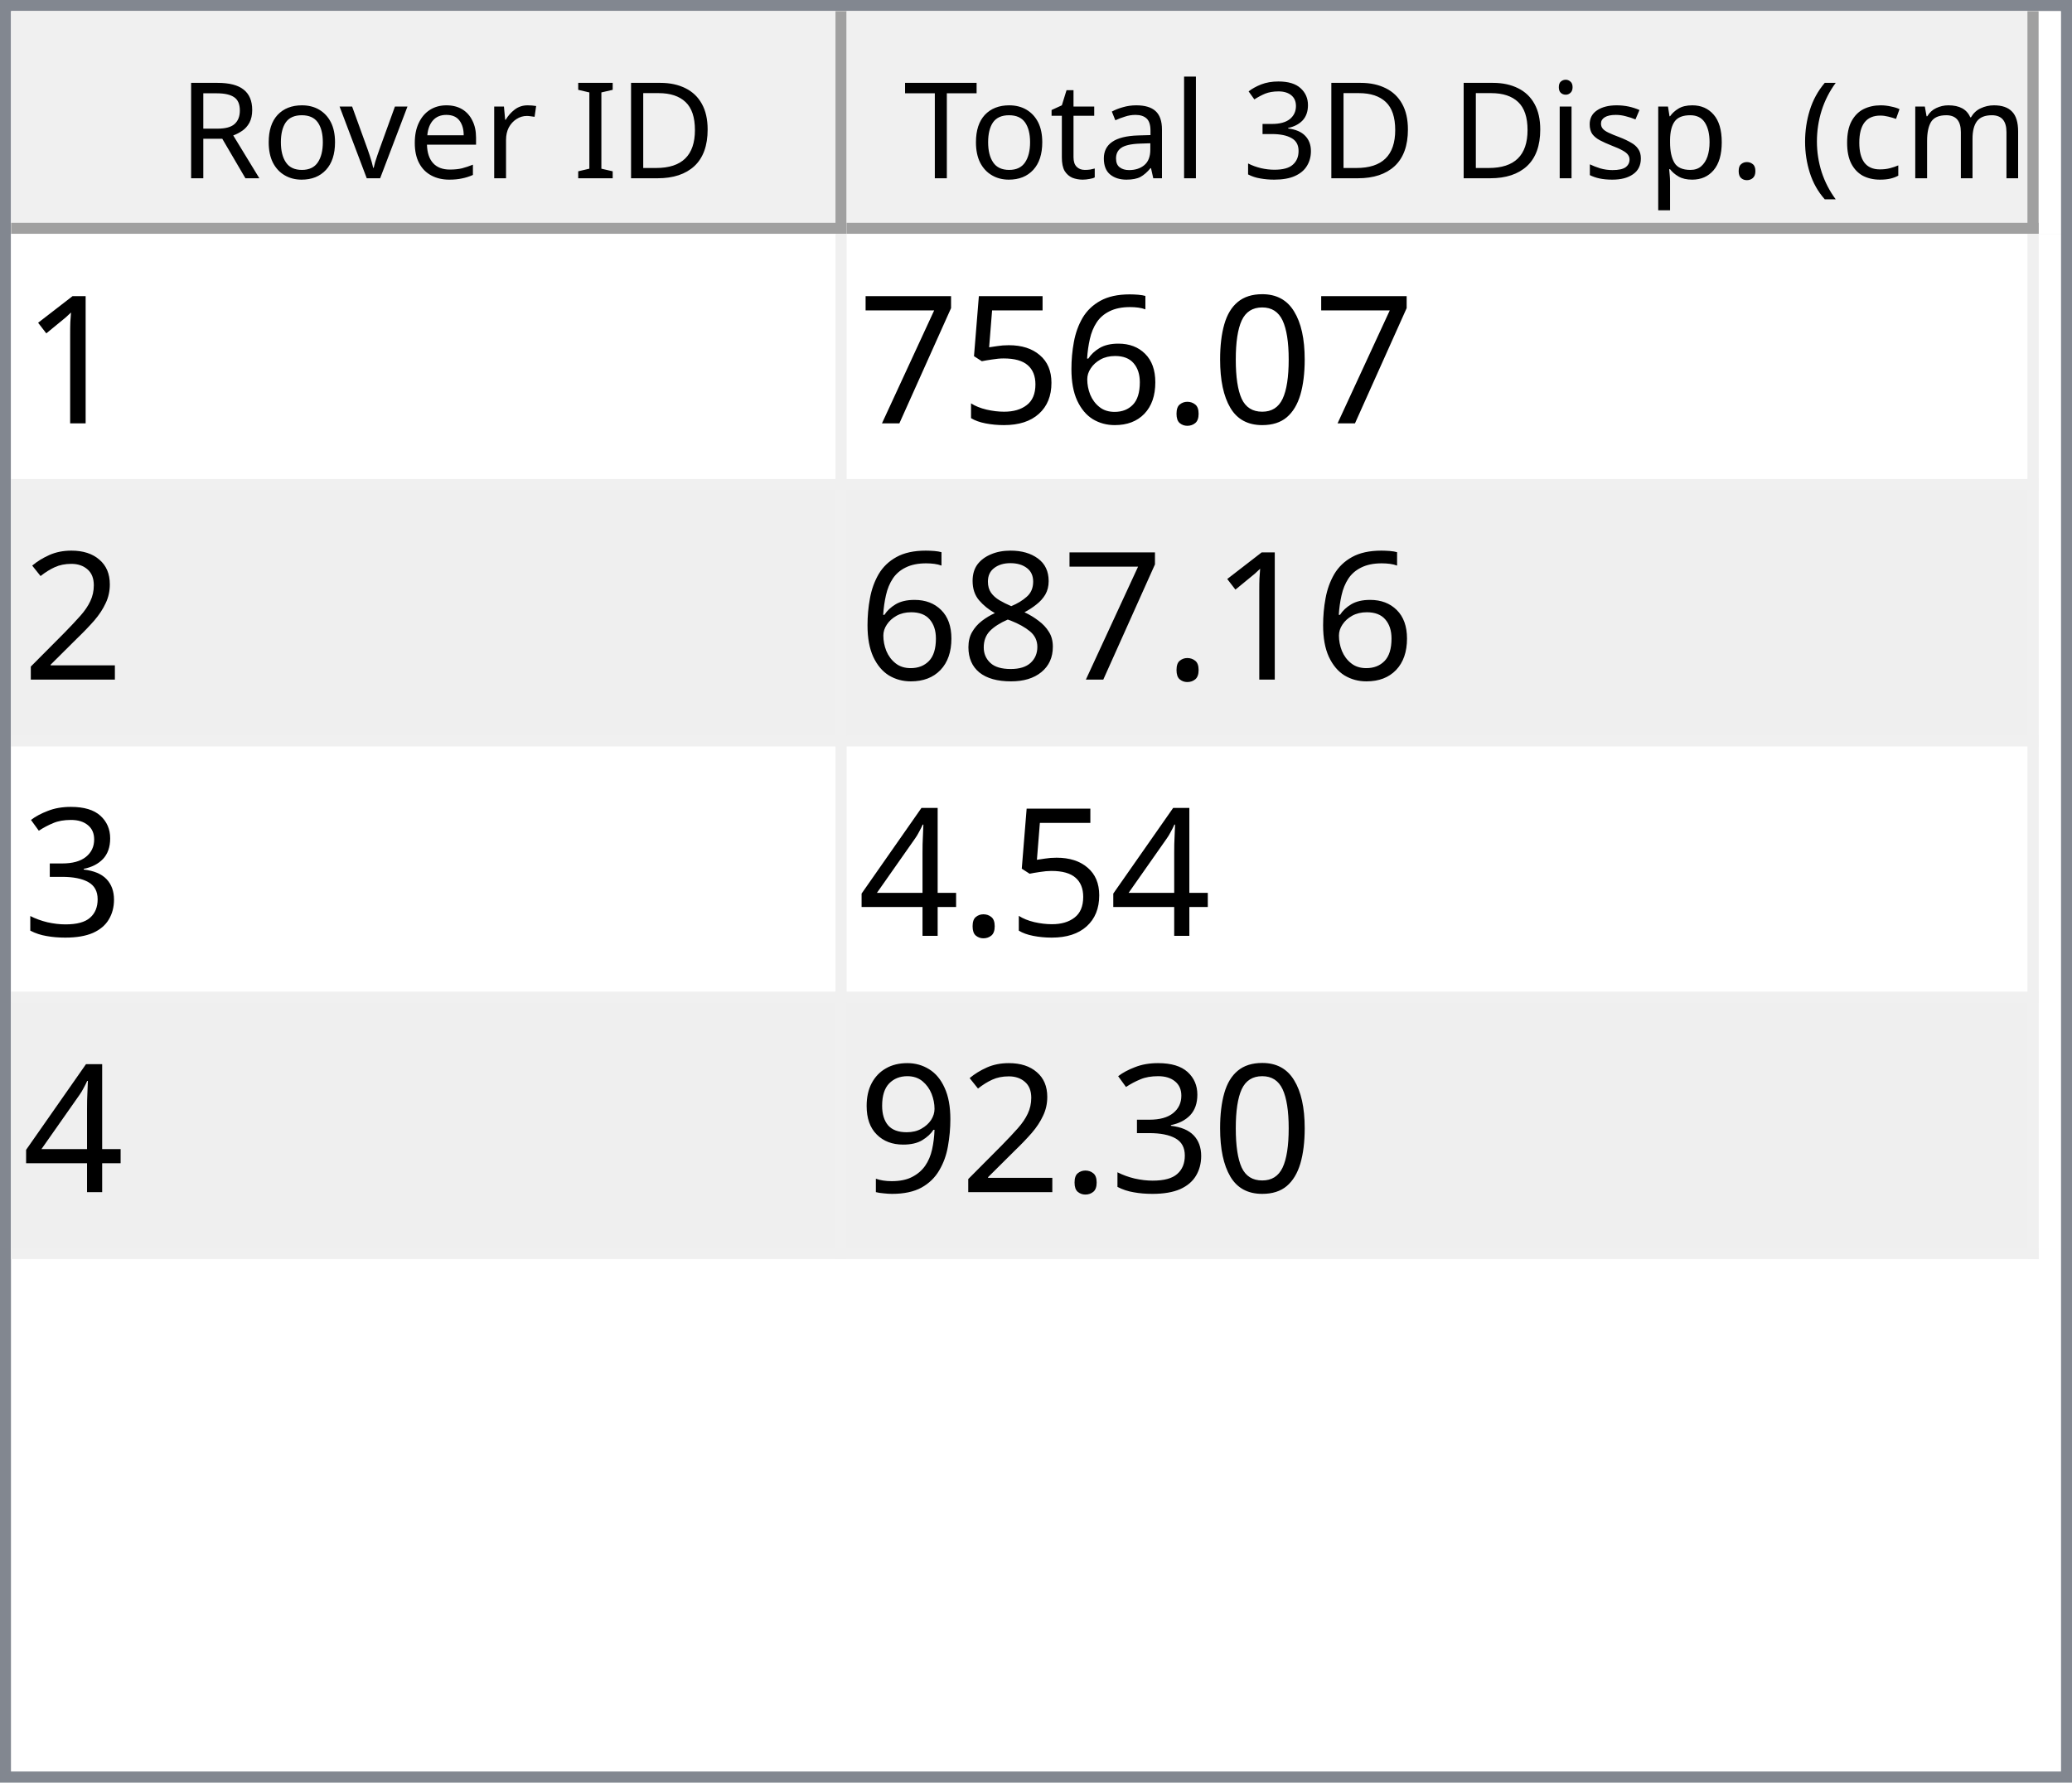
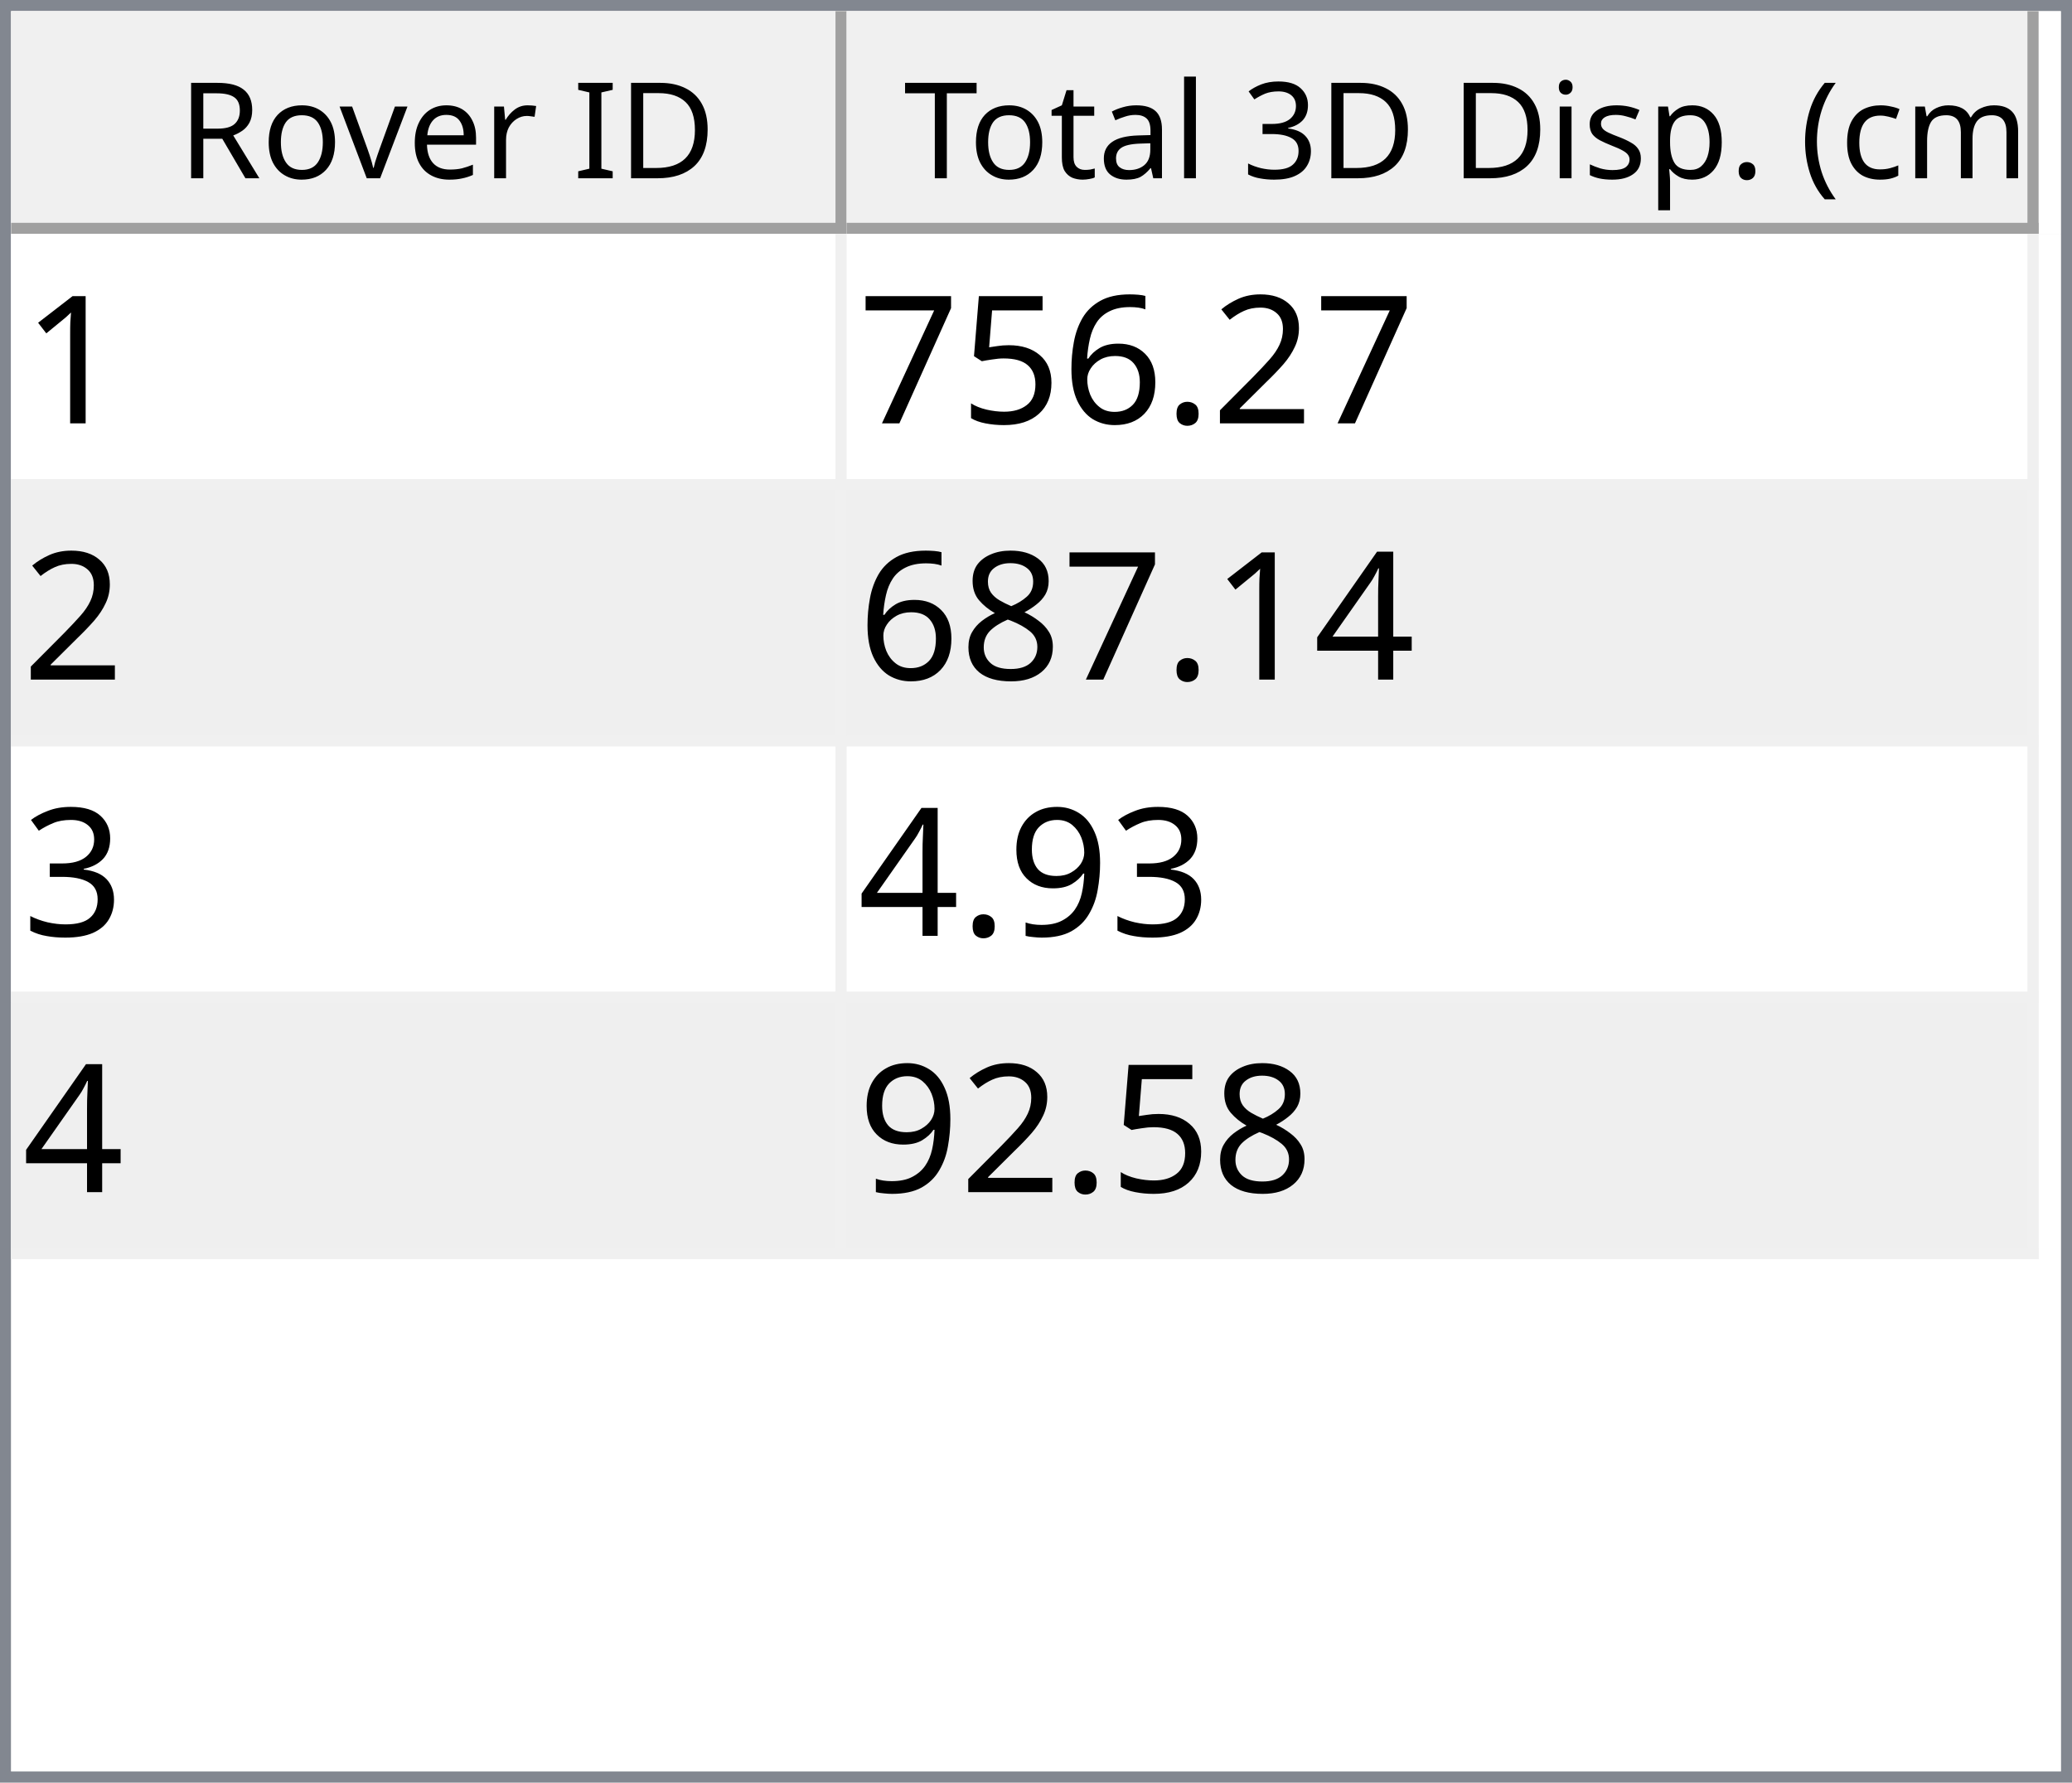
<svg xmlns="http://www.w3.org/2000/svg" style="fill-opacity:1; color-rendering:auto; color-interpolation:auto; text-rendering:auto; stroke:black; stroke-linecap:square; stroke-miterlimit:10; shape-rendering:auto; stroke-opacity:1; fill:black; stroke-dasharray:none; font-weight:normal; stroke-width:1; font-family:'Dialog'; font-style:normal; stroke-linejoin:miter; font-size:12px; stroke-dashoffset:0; image-rendering:auto;" width="186" height="160">
  <defs id="genericDefs" />
  <g>
    <defs id="defs1">
      <clipPath clipPathUnits="userSpaceOnUse" id="clipPath1">
        <path d="M0 0 L186 0 L186 160 L0 160 L0 0 Z" />
      </clipPath>
      <clipPath clipPathUnits="userSpaceOnUse" id="clipPath2">
        <path d="M0 0 L0 160 L186 160 L186 0 Z" />
      </clipPath>
      <clipPath clipPathUnits="userSpaceOnUse" id="clipPath3">
        <path d="M0 0 L0 20 L184 20 L184 0 Z" />
      </clipPath>
      <clipPath clipPathUnits="userSpaceOnUse" id="clipPath4">
        <path d="M0 0 L0 20 L75 20 L75 0 Z" />
      </clipPath>
      <clipPath clipPathUnits="userSpaceOnUse" id="clipPath5">
        <path d="M1 1 L1 19 L74 19 L74 1 Z" />
      </clipPath>
      <clipPath clipPathUnits="userSpaceOnUse" id="clipPath6">
        <path d="M0 0 L0 18 L73 18 L73 0 Z" />
      </clipPath>
      <clipPath clipPathUnits="userSpaceOnUse" id="clipPath7">
        <path d="M-0.5 -0.5 L-0.5 19.5 L74.5 19.5 L74.5 -0.5 Z" />
      </clipPath>
      <clipPath clipPathUnits="userSpaceOnUse" id="clipPath8">
        <path d="M0 0 L0 20 L107 20 L107 0 Z" />
      </clipPath>
      <clipPath clipPathUnits="userSpaceOnUse" id="clipPath9">
        <path d="M1 1 L1 19 L106 19 L106 1 Z" />
      </clipPath>
      <clipPath clipPathUnits="userSpaceOnUse" id="clipPath10">
        <path d="M0 0 L0 18 L105 18 L105 0 Z" />
      </clipPath>
      <clipPath clipPathUnits="userSpaceOnUse" id="clipPath11">
        <path d="M-0.5 -0.5 L-0.5 19.5 L106.5 19.5 L106.5 -0.5 Z" />
      </clipPath>
      <clipPath clipPathUnits="userSpaceOnUse" id="clipPath12">
        <path d="M0 0 L0 138 L184 138 L184 0 Z" />
      </clipPath>
      <clipPath clipPathUnits="userSpaceOnUse" id="clipPath13">
        <path d="M0 0 L0 92 L182 92 L182 0 Z" />
      </clipPath>
      <clipPath clipPathUnits="userSpaceOnUse" id="clipPath14">
        <path d="M-0.5 -0.5 L-0.5 91.5 L181.5 91.5 L181.5 -0.5 Z" />
      </clipPath>
      <clipPath clipPathUnits="userSpaceOnUse" id="clipPath15">
        <path d="M0 0 L0 22 L74 22 L74 0 Z" />
      </clipPath>
      <clipPath clipPathUnits="userSpaceOnUse" id="clipPath16">
        <path d="M0 0 L0 22 L106 22 L106 0 Z" />
      </clipPath>
      <font horiz-adv-x="64.551" id="font1">
        <font-face ascent="107.91" descent="25.098" units-per-em="100" style="font-style:normal; font-family:Segoe UI; font-weight:normal;" />
        <missing-glyph horiz-adv-x="64.551" d="M8.109 0 L8.109 68.266 L56.453 68.266 L56.453 0 L8.109 0 ZM15.328 7.234 L49.219 7.234 L49.219 61.031 L15.328 61.031 L15.328 7.234 Z" />
        <glyph unicode="D" horiz-adv-x="70.117" d="M9.188 0 L9.188 70.016 L28.516 70.016 Q65.531 70.016 65.531 35.891 Q65.531 19.672 55.25 9.836 Q44.969 0 27.734 0 L9.188 0 ZM17.391 62.594 L17.391 7.422 L27.828 7.422 Q41.609 7.422 49.273 14.797 Q56.938 22.172 56.938 35.688 Q56.938 62.594 28.328 62.594 L17.391 62.594 Z" />
        <glyph unicode="I" horiz-adv-x="26.611" d="M17.391 0 L9.188 0 L9.188 70.016 L17.391 70.016 L17.391 0 Z" />
        <glyph unicode=" " horiz-adv-x="27.393" d="" />
        <glyph unicode="r" horiz-adv-x="34.766" d="M34.188 41.891 Q32.078 43.5 28.125 43.5 Q23 43.5 19.555 38.672 Q16.109 33.844 16.109 25.484 L16.109 0 L8.109 0 L8.109 50 L16.109 50 L16.109 39.703 L16.312 39.703 Q18.016 44.969 21.531 47.922 Q25.047 50.875 29.391 50.875 Q32.516 50.875 34.188 50.203 L34.188 41.891 Z" />
        <glyph unicode="e" horiz-adv-x="52.295" d="M48.297 23 L12.984 23 Q13.188 14.656 17.484 10.109 Q21.781 5.562 29.297 5.562 Q37.75 5.562 44.828 11.141 L44.828 3.609 Q38.234 -1.172 27.391 -1.172 Q16.797 -1.172 10.742 5.641 Q4.688 12.453 4.688 24.812 Q4.688 36.469 11.305 43.82 Q17.922 51.172 27.734 51.172 Q37.547 51.172 42.922 44.828 Q48.297 38.484 48.297 27.203 L48.297 23 ZM40.094 29.781 Q40.047 36.719 36.75 40.578 Q33.453 44.438 27.594 44.438 Q21.922 44.438 17.969 40.383 Q14.016 36.328 13.094 29.781 L40.094 29.781 Z" />
        <glyph unicode="v" horiz-adv-x="47.9" d="M47.406 50 L27.484 0 L19.625 0 L0.688 50 L9.469 50 L22.172 13.672 Q23.578 9.672 23.922 6.688 L24.125 6.688 Q24.609 10.453 25.688 13.484 L38.969 50 L47.406 50 Z" />
        <glyph unicode="o" horiz-adv-x="58.594" d="M29 -1.172 Q17.922 -1.172 11.305 5.836 Q4.688 12.844 4.688 24.422 Q4.688 37.016 11.57 44.094 Q18.453 51.172 30.172 51.172 Q41.359 51.172 47.633 44.289 Q53.906 37.406 53.906 25.203 Q53.906 13.234 47.141 6.031 Q40.375 -1.172 29 -1.172 ZM29.594 44.438 Q21.875 44.438 17.383 39.188 Q12.891 33.938 12.891 24.703 Q12.891 15.828 17.43 10.695 Q21.969 5.562 29.594 5.562 Q37.359 5.562 41.531 10.594 Q45.703 15.625 45.703 24.906 Q45.703 34.281 41.531 39.359 Q37.359 44.438 29.594 44.438 Z" />
        <glyph unicode="R" horiz-adv-x="59.814" d="M59.375 0 L49.609 0 L37.891 19.625 Q36.281 22.359 34.766 24.289 Q33.25 26.219 31.664 27.438 Q30.078 28.656 28.25 29.219 Q26.422 29.781 24.125 29.781 L17.391 29.781 L17.391 0 L9.188 0 L9.188 70.016 L30.078 70.016 Q34.672 70.016 38.555 68.867 Q42.438 67.719 45.289 65.375 Q48.141 63.031 49.758 59.547 Q51.375 56.062 51.375 51.375 Q51.375 47.703 50.273 44.656 Q49.172 41.609 47.148 39.211 Q45.125 36.812 42.266 35.133 Q39.406 33.453 35.844 32.516 L35.844 32.328 Q37.594 31.547 38.891 30.547 Q40.188 29.547 41.359 28.18 Q42.531 26.812 43.68 25.078 Q44.828 23.344 46.234 21.047 L59.375 0 ZM17.391 62.594 L17.391 37.203 L28.516 37.203 Q31.594 37.203 34.203 38.133 Q36.812 39.062 38.719 40.797 Q40.625 42.531 41.703 45.047 Q42.781 47.562 42.781 50.688 Q42.781 56.297 39.141 59.445 Q35.5 62.594 28.609 62.594 L17.391 62.594 Z" />
        <glyph unicode=")" horiz-adv-x="30.176" d="M8.297 -15.922 L1.172 -15.922 Q16.406 2.344 16.406 26.812 Q16.406 51.469 1.078 70.016 L8.297 70.016 Q23.531 52.156 23.531 26.703 Q23.531 1.375 8.297 -15.922 Z" />
        <glyph unicode="m" horiz-adv-x="86.133" d="M79.109 0 L71.094 0 L71.094 28.719 Q71.094 37.016 68.531 40.727 Q65.969 44.438 59.906 44.438 Q54.781 44.438 51.195 39.75 Q47.609 35.062 47.609 28.516 L47.609 0 L39.594 0 L39.594 29.688 Q39.594 44.438 28.219 44.438 Q22.953 44.438 19.531 40.016 Q16.109 35.594 16.109 28.516 L16.109 0 L8.109 0 L8.109 50 L16.109 50 L16.109 42.094 L16.312 42.094 Q21.625 51.172 31.844 51.172 Q36.969 51.172 40.773 48.312 Q44.578 45.453 46 40.828 Q51.562 51.172 62.594 51.172 Q79.109 51.172 79.109 30.812 L79.109 0 Z" />
        <glyph unicode="c" horiz-adv-x="46.191" d="M42.188 2.297 Q36.422 -1.172 28.516 -1.172 Q17.828 -1.172 11.258 5.789 Q4.688 12.75 4.688 23.828 Q4.688 36.188 11.766 43.68 Q18.844 51.172 30.672 51.172 Q37.25 51.172 42.281 48.734 L42.281 40.531 Q36.719 44.438 30.375 44.438 Q22.703 44.438 17.797 38.945 Q12.891 33.453 12.891 24.516 Q12.891 15.719 17.508 10.641 Q22.125 5.562 29.891 5.562 Q36.422 5.562 42.188 9.906 L42.188 2.297 Z" />
        <glyph unicode="(" horiz-adv-x="30.176" d="M29.109 -15.922 L21.969 -15.922 Q6.844 1.375 6.844 26.703 Q6.844 52.156 21.969 70.016 L29.203 70.016 Q13.875 51.469 13.875 26.812 Q13.875 2.344 29.109 -15.922 Z" />
        <glyph unicode="." horiz-adv-x="21.68" d="M10.891 -1.078 Q8.641 -1.078 7.055 0.539 Q5.469 2.156 5.469 4.391 Q5.469 6.641 7.055 8.273 Q8.641 9.906 10.891 9.906 Q13.188 9.906 14.797 8.273 Q16.406 6.641 16.406 4.391 Q16.406 2.156 14.797 0.539 Q13.188 -1.078 10.891 -1.078 Z" />
        <glyph unicode="p" horiz-adv-x="58.789" d="M16.312 7.234 L16.109 7.234 L16.109 -23 L8.109 -23 L8.109 50 L16.109 50 L16.109 41.219 L16.312 41.219 Q22.219 51.172 33.594 51.172 Q43.266 51.172 48.688 44.461 Q54.109 37.75 54.109 26.469 Q54.109 13.922 48 6.375 Q41.891 -1.172 31.297 -1.172 Q21.578 -1.172 16.312 7.234 ZM16.109 27.391 L16.109 20.406 Q16.109 14.203 20.141 9.883 Q24.172 5.562 30.375 5.562 Q37.641 5.562 41.773 11.133 Q45.906 16.703 45.906 26.609 Q45.906 34.969 42.047 39.703 Q38.188 44.438 31.594 44.438 Q24.609 44.438 20.359 39.578 Q16.109 34.719 16.109 27.391 Z" />
        <glyph unicode="s" horiz-adv-x="42.432" d="M5.078 1.812 L5.078 10.406 Q11.625 5.562 19.484 5.562 Q30.031 5.562 30.031 12.594 Q30.031 14.594 29.125 15.992 Q28.219 17.391 26.68 18.461 Q25.141 19.531 23.07 20.383 Q21 21.234 18.609 22.172 Q15.281 23.484 12.766 24.828 Q10.25 26.172 8.57 27.859 Q6.891 29.547 6.031 31.695 Q5.172 33.844 5.172 36.719 Q5.172 40.234 6.789 42.945 Q8.406 45.656 11.086 47.484 Q13.766 49.312 17.211 50.242 Q20.656 51.172 24.312 51.172 Q30.812 51.172 35.938 48.922 L35.938 40.828 Q30.422 44.438 23.25 44.438 Q21 44.438 19.195 43.922 Q17.391 43.406 16.094 42.477 Q14.797 41.547 14.086 40.258 Q13.375 38.969 13.375 37.406 Q13.375 35.453 14.086 34.133 Q14.797 32.812 16.164 31.789 Q17.531 30.766 19.484 29.938 Q21.438 29.109 23.922 28.125 Q27.25 26.859 29.883 25.516 Q32.516 24.172 34.375 22.484 Q36.234 20.797 37.234 18.602 Q38.234 16.406 38.234 13.375 Q38.234 9.672 36.602 6.938 Q34.969 4.203 32.234 2.398 Q29.5 0.594 25.93 -0.289 Q22.359 -1.172 18.453 -1.172 Q10.75 -1.172 5.078 1.812 Z" />
        <glyph unicode="i" horiz-adv-x="24.219" d="M12.203 62.703 Q10.062 62.703 8.547 64.164 Q7.031 65.625 7.031 67.875 Q7.031 70.125 8.547 71.609 Q10.062 73.094 12.203 73.094 Q14.406 73.094 15.945 71.609 Q17.484 70.125 17.484 67.875 Q17.484 65.719 15.945 64.211 Q14.406 62.703 12.203 62.703 ZM16.109 0 L8.109 0 L8.109 50 L16.109 50 L16.109 0 Z" />
        <glyph unicode="3" horiz-adv-x="53.906" d="M46.531 19.828 Q46.531 15.094 44.75 11.211 Q42.969 7.328 39.719 4.57 Q36.469 1.812 31.93 0.297 Q27.391 -1.219 21.922 -1.219 Q11.922 -1.219 6 2.594 L6 11.188 Q13.094 5.609 22.219 5.609 Q25.875 5.609 28.828 6.539 Q31.781 7.469 33.906 9.227 Q36.031 10.984 37.18 13.477 Q38.328 15.969 38.328 19.094 Q38.328 32.812 18.797 32.812 L12.984 32.812 L12.984 39.594 L18.5 39.594 Q35.797 39.594 35.797 52.484 Q35.797 64.406 22.609 64.406 Q15.188 64.406 8.688 59.422 L8.688 67.188 Q15.375 71.188 24.609 71.188 Q29 71.188 32.57 69.969 Q36.141 68.75 38.68 66.555 Q41.219 64.359 42.609 61.281 Q44 58.203 44 54.5 Q44 40.672 30.031 36.719 L30.031 36.531 Q33.594 36.141 36.625 34.797 Q39.656 33.453 41.852 31.305 Q44.047 29.156 45.289 26.25 Q46.531 23.344 46.531 19.828 Z" />
        <glyph unicode="l" horiz-adv-x="24.219" d="M16.109 0 L8.109 0 L8.109 74.031 L16.109 74.031 L16.109 0 Z" />
        <glyph unicode="a" horiz-adv-x="50.879" d="M43.891 0 L35.891 0 L35.891 7.812 L35.688 7.812 Q30.469 -1.172 20.312 -1.172 Q12.844 -1.172 8.617 2.781 Q4.391 6.734 4.391 13.281 Q4.391 27.297 20.906 29.594 L35.891 31.688 Q35.891 44.438 25.594 44.438 Q16.547 44.438 9.281 38.281 L9.281 46.484 Q16.656 51.172 26.266 51.172 Q43.891 51.172 43.891 32.516 L43.891 0 ZM35.891 25.297 L23.828 23.641 Q18.266 22.859 15.43 20.875 Q12.594 18.891 12.594 13.875 Q12.594 10.203 15.211 7.883 Q17.828 5.562 22.172 5.562 Q28.125 5.562 32.008 9.742 Q35.891 13.922 35.891 20.312 L35.891 25.297 Z" />
        <glyph unicode="t" horiz-adv-x="33.887" d="M31.297 0.484 Q28.469 -1.078 23.828 -1.078 Q10.688 -1.078 10.688 13.578 L10.688 43.172 L2.094 43.172 L2.094 50 L10.688 50 L10.688 62.203 L18.703 64.797 L18.703 50 L31.297 50 L31.297 43.172 L18.703 43.172 L18.703 14.984 Q18.703 9.969 20.414 7.82 Q22.125 5.672 26.078 5.672 Q29.109 5.672 31.297 7.328 L31.297 0.484 Z" />
        <glyph unicode="T" horiz-adv-x="52.393" d="M50.594 62.594 L30.375 62.594 L30.375 0 L22.172 0 L22.172 62.594 L2 62.594 L2 70.016 L50.594 70.016 L50.594 62.594 Z" />
      </font>
      <font horiz-adv-x="75.0" id="font2">
        <font-face ascent="100.537" descent="21.973" units-per-em="100" style="font-style:normal; font-family:sans-serif; font-weight:normal;" />
        <missing-glyph horiz-adv-x="75.0" d="M12.5 0 L12.5 62.5 L62.5 62.5 L62.5 0 L12.5 0 ZM14.062 1.562 L60.938 1.562 L60.938 60.938 L14.062 60.938 L14.062 1.562 Z" />
        <glyph unicode="1" horiz-adv-x="55.615" d="M37.25 0 L28.469 0 L28.469 56 Q25.297 52.984 20.141 49.953 Q14.984 46.922 10.891 45.406 L10.891 53.906 Q18.266 57.375 23.781 62.305 Q29.297 67.234 31.594 71.875 L37.25 71.875 L37.25 0 Z" />
-         <glyph unicode="0" horiz-adv-x="55.615" d="M4.156 35.297 Q4.156 48 6.766 55.742 Q9.375 63.484 14.523 67.68 Q19.672 71.875 27.484 71.875 Q33.25 71.875 37.594 69.555 Q41.938 67.234 44.773 62.867 Q47.609 58.5 49.219 52.227 Q50.828 45.953 50.828 35.297 Q50.828 22.703 48.242 14.969 Q45.656 7.234 40.508 3.008 Q35.359 -1.219 27.484 -1.219 Q17.141 -1.219 11.234 6.203 Q4.156 15.141 4.156 35.297 ZM13.188 35.297 Q13.188 17.672 17.312 11.836 Q21.438 6 27.484 6 Q33.547 6 37.672 11.859 Q41.797 17.719 41.797 35.297 Q41.797 52.984 37.672 58.789 Q33.547 64.594 27.391 64.594 Q21.344 64.594 17.719 59.469 Q13.188 52.938 13.188 35.297 Z" />
+         <glyph unicode="2" horiz-adv-x="55.615" d="M50.344 8.453 L50.344 0 L3.031 0 Q2.938 3.172 4.047 6.109 Q5.859 10.938 9.836 15.625 Q13.812 20.312 21.344 26.469 Q33.016 36.031 37.117 41.625 Q41.219 47.219 41.219 52.203 Q41.219 57.422 37.477 61.008 Q33.734 64.594 27.734 64.594 Q21.391 64.594 17.578 60.789 Q13.766 56.984 13.719 50.25 L4.688 51.172 Q5.609 61.281 11.664 66.578 Q17.719 71.875 27.938 71.875 Q38.234 71.875 44.242 66.164 Q50.25 60.453 50.25 52 Q50.25 47.703 48.492 43.555 Q46.734 39.406 42.656 34.812 Q38.578 30.219 29.109 22.219 Q21.188 15.578 18.945 13.211 Q16.703 10.844 15.234 8.453 L50.344 8.453 Z" />
        <glyph unicode="." horiz-adv-x="27.783" d="M9.078 0 L9.078 10.016 L19.094 10.016 L19.094 0 L9.078 0 Z" />
        <glyph unicode="6" horiz-adv-x="55.615" d="M49.75 54.047 L41.016 53.375 Q39.844 58.547 37.703 60.891 Q34.125 64.656 28.906 64.656 Q24.703 64.656 21.531 62.312 Q17.391 59.281 14.992 53.469 Q12.594 47.656 12.5 36.922 Q15.672 41.75 20.266 44.094 Q24.859 46.438 29.891 46.438 Q38.672 46.438 44.852 39.969 Q51.031 33.5 51.031 23.25 Q51.031 16.5 48.125 10.719 Q45.219 4.938 40.141 1.859 Q35.062 -1.219 28.609 -1.219 Q17.625 -1.219 10.695 6.859 Q3.766 14.938 3.766 33.5 Q3.766 54.25 11.422 63.672 Q18.109 71.875 29.438 71.875 Q37.891 71.875 43.289 67.141 Q48.688 62.406 49.75 54.047 ZM13.875 23.188 Q13.875 18.656 15.797 14.508 Q17.719 10.359 21.188 8.18 Q24.656 6 28.469 6 Q34.031 6 38.039 10.492 Q42.047 14.984 42.047 22.703 Q42.047 30.125 38.086 34.398 Q34.125 38.672 28.125 38.672 Q22.172 38.672 18.023 34.398 Q13.875 30.125 13.875 23.188 Z" />
        <glyph unicode="5" horiz-adv-x="55.615" d="M4.156 18.75 L13.375 19.531 Q14.406 12.797 18.141 9.398 Q21.875 6 27.156 6 Q33.5 6 37.891 10.789 Q42.281 15.578 42.281 23.484 Q42.281 31 38.062 35.352 Q33.844 39.703 27 39.703 Q22.75 39.703 19.336 37.773 Q15.922 35.844 13.969 32.766 L5.719 33.844 L12.641 70.609 L48.25 70.609 L48.25 62.203 L19.672 62.203 L15.828 42.969 Q22.266 47.469 29.344 47.469 Q38.719 47.469 45.164 40.969 Q51.609 34.469 51.609 24.266 Q51.609 14.547 45.953 7.469 Q39.062 -1.219 27.156 -1.219 Q17.391 -1.219 11.211 4.25 Q5.031 9.719 4.156 18.75 Z" />
        <glyph unicode="7" horiz-adv-x="55.615" d="M4.734 62.203 L4.734 70.656 L51.078 70.656 L51.078 63.812 Q44.234 56.547 37.523 44.484 Q30.812 32.422 27.156 19.672 Q24.516 10.688 23.781 0 L14.75 0 Q14.891 8.453 18.062 20.414 Q21.234 32.375 27.172 43.484 Q33.109 54.594 39.797 62.203 L4.734 62.203 Z" />
-         <glyph unicode="2" horiz-adv-x="55.615" d="M50.344 8.453 L50.344 0 L3.031 0 Q2.938 3.172 4.047 6.109 Q5.859 10.938 9.836 15.625 Q13.812 20.312 21.344 26.469 Q33.016 36.031 37.117 41.625 Q41.219 47.219 41.219 52.203 Q41.219 57.422 37.477 61.008 Q33.734 64.594 27.734 64.594 Q21.391 64.594 17.578 60.789 Q13.766 56.984 13.719 50.25 L4.688 51.172 Q5.609 61.281 11.664 66.578 Q17.719 71.875 27.938 71.875 Q38.234 71.875 44.242 66.164 Q50.25 60.453 50.25 52 Q50.25 47.703 48.492 43.555 Q46.734 39.406 42.656 34.812 Q38.578 30.219 29.109 22.219 Q21.188 15.578 18.945 13.211 Q16.703 10.844 15.234 8.453 L50.344 8.453 Z" />
+         <glyph unicode="4" horiz-adv-x="55.615" d="M32.328 0 L32.328 17.141 L1.266 17.141 L1.266 25.203 L33.938 71.578 L41.109 71.578 L41.109 25.203 L50.781 25.203 L50.781 17.141 L41.109 17.141 L41.109 0 L32.328 0 ZM32.328 25.203 L32.328 57.469 L9.906 25.203 L32.328 25.203 Z" />
        <glyph unicode="8" horiz-adv-x="55.615" d="M17.672 38.812 Q12.203 40.828 9.57 44.539 Q6.938 48.25 6.938 53.422 Q6.938 61.234 12.555 66.555 Q18.172 71.875 27.484 71.875 Q36.859 71.875 42.578 66.43 Q48.297 60.984 48.297 53.172 Q48.297 48.188 45.68 44.508 Q43.062 40.828 37.75 38.812 Q44.344 36.672 47.781 31.883 Q51.219 27.094 51.219 20.453 Q51.219 11.281 44.727 5.031 Q38.234 -1.219 27.641 -1.219 Q17.047 -1.219 10.547 5.055 Q4.047 11.328 4.047 20.703 Q4.047 27.688 7.594 32.398 Q11.141 37.109 17.672 38.812 ZM15.922 53.719 Q15.922 48.641 19.195 45.414 Q22.469 42.188 27.688 42.188 Q32.766 42.188 36.016 45.383 Q39.266 48.578 39.266 53.219 Q39.266 58.062 35.914 61.359 Q32.562 64.656 27.594 64.656 Q22.562 64.656 19.242 61.43 Q15.922 58.203 15.922 53.719 ZM13.094 20.656 Q13.094 16.891 14.875 13.375 Q16.656 9.859 20.172 7.93 Q23.688 6 27.734 6 Q34.031 6 38.133 10.055 Q42.234 14.109 42.234 20.359 Q42.234 26.703 38.016 30.859 Q33.797 35.016 27.438 35.016 Q21.234 35.016 17.164 30.914 Q13.094 26.812 13.094 20.656 Z" />
        <glyph unicode="3" horiz-adv-x="55.615" d="M4.203 18.891 L12.984 20.062 Q14.5 12.594 18.141 9.297 Q21.781 6 27 6 Q33.203 6 37.477 10.297 Q41.75 14.594 41.75 20.953 Q41.75 27 37.797 30.93 Q33.844 34.859 27.734 34.859 Q25.25 34.859 21.531 33.891 L22.516 41.609 Q23.391 41.5 23.922 41.5 Q29.547 41.5 34.039 44.43 Q38.531 47.359 38.531 53.469 Q38.531 58.297 35.258 61.477 Q31.984 64.656 26.812 64.656 Q21.688 64.656 18.266 61.43 Q14.844 58.203 13.875 51.766 L5.078 53.328 Q6.688 62.156 12.398 67.016 Q18.109 71.875 26.609 71.875 Q32.469 71.875 37.398 69.359 Q42.328 66.844 44.945 62.5 Q47.562 58.156 47.562 53.266 Q47.562 48.641 45.07 44.828 Q42.578 41.016 37.703 38.766 Q44.047 37.312 47.562 32.695 Q51.078 28.078 51.078 21.141 Q51.078 11.766 44.242 5.25 Q37.406 -1.266 26.953 -1.266 Q17.531 -1.266 11.305 4.352 Q5.078 9.969 4.203 18.891 Z" />
-         <glyph unicode="4" horiz-adv-x="55.615" d="M32.328 0 L32.328 17.141 L1.266 17.141 L1.266 25.203 L33.938 71.578 L41.109 71.578 L41.109 25.203 L50.781 25.203 L50.781 17.141 L41.109 17.141 L41.109 0 L32.328 0 ZM32.328 25.203 L32.328 57.469 L9.906 25.203 L32.328 25.203 Z" />
        <glyph unicode="9" horiz-adv-x="55.615" d="M5.469 16.547 L13.922 17.328 Q14.984 11.375 18.016 8.688 Q21.047 6 25.781 6 Q29.828 6 32.883 7.859 Q35.938 9.719 37.891 12.82 Q39.844 15.922 41.164 21.195 Q42.484 26.469 42.484 31.938 Q42.484 32.516 42.438 33.688 Q39.797 29.5 35.234 26.883 Q30.672 24.266 25.344 24.266 Q16.453 24.266 10.305 30.711 Q4.156 37.156 4.156 47.703 Q4.156 58.594 10.578 65.234 Q17 71.875 26.656 71.875 Q33.641 71.875 39.43 68.117 Q45.219 64.359 48.219 57.398 Q51.219 50.438 51.219 37.25 Q51.219 23.531 48.242 15.406 Q45.266 7.281 39.383 3.031 Q33.5 -1.219 25.594 -1.219 Q17.188 -1.219 11.867 3.445 Q6.547 8.109 5.469 16.547 ZM41.453 48.141 Q41.453 55.719 37.43 60.156 Q33.406 64.594 27.734 64.594 Q21.875 64.594 17.531 59.812 Q13.188 55.031 13.188 47.406 Q13.188 40.578 17.312 36.305 Q21.438 32.031 27.484 32.031 Q33.594 32.031 37.523 36.305 Q41.453 40.578 41.453 48.141 Z" />
      </font>
    </defs>
    <g style="fill:white; stroke:white;">
      <rect x="0" y="0" width="186" style="clip-path:url(#clipPath1); stroke:none;" height="160" />
    </g>
    <g style="fill:white; text-rendering:optimizeSpeed; color-rendering:optimizeSpeed; image-rendering:optimizeSpeed; shape-rendering:crispEdges; stroke:white; color-interpolation:sRGB;">
      <rect x="0" width="186" height="160" y="0" style="stroke:none;" />
      <path style="stroke:none;" d="M0 160 L186 160 L186 0 L0 0 Z" />
    </g>
    <g style="fill:rgb(240,240,240); font-family:'Segoe UI'; stroke:rgb(240,240,240);">
      <rect x="0" y="0" width="186" style="clip-path:url(#clipPath2); stroke:none;" height="160" />
    </g>
    <g style="fill:rgb(130,135,144); font-family:'Segoe UI'; stroke:rgb(130,135,144);">
      <path d="M0 0 L186 0 L186 160 L0 160 L0 0 ZM1 1 L185 1 L185 159 L1 159 L1 1 Z" style="fill-rule:evenodd; clip-path:url(#clipPath2); stroke:none;" />
    </g>
    <g style="fill:white; font-family:'Segoe UI'; stroke:white;" transform="translate(1,1)">
      <rect x="0" y="0" width="184" style="clip-path:url(#clipPath3); stroke:none;" height="20" />
    </g>
    <g style="fill:rgb(240,240,240); font-family:'Segoe UI'; stroke:rgb(240,240,240);" transform="translate(1,1)">
      <rect x="0" y="0" width="75" style="clip-path:url(#clipPath4); stroke:none;" height="20" />
    </g>
    <g style="font-family:'Segoe UI';" transform="translate(2,2)">
      <text x="14" xml:space="preserve" y="14" style="clip-path:url(#clipPath6); stroke:none;">Rover ID</text>
    </g>
    <g style="fill:rgb(160,160,160); font-family:'Segoe UI'; stroke:rgb(160,160,160); stroke-linejoin:bevel;" transform="translate(1.5,1.5)">
      <line x1="74" x2="74" y1="0" style="fill:none; clip-path:url(#clipPath7);" y2="19" />
    </g>
    <g style="fill:rgb(160,160,160); font-family:'Segoe UI'; stroke:rgb(160,160,160); stroke-linejoin:bevel;" transform="matrix(1,0,0,1,1,1) translate(0.5,0.5)">
      <line x1="0" x2="74" y1="19" style="fill:none; clip-path:url(#clipPath7);" y2="19" />
    </g>
    <g style="fill:rgb(240,240,240); font-family:'Segoe UI'; stroke:rgb(240,240,240);" transform="translate(76,1)">
      <rect x="0" y="0" width="107" style="clip-path:url(#clipPath8); stroke:none;" height="20" />
    </g>
    <g style="font-family:'Segoe UI';" transform="translate(77,2)">
      <text x="1" xml:space="preserve" y="14" style="clip-path:url(#clipPath10); stroke:none;"> Total 3D Disp. (cm)</text>
    </g>
    <g style="fill:rgb(160,160,160); font-family:'Segoe UI'; stroke:rgb(160,160,160); stroke-linejoin:bevel;" transform="translate(76.5,1.5)">
      <line x1="106" x2="106" y1="0" style="fill:none; clip-path:url(#clipPath11);" y2="19" />
    </g>
    <g style="fill:rgb(160,160,160); font-family:'Segoe UI'; stroke:rgb(160,160,160); stroke-linejoin:bevel;" transform="matrix(1,0,0,1,76,1) translate(0.5,0.5)">
      <line x1="0" x2="106" y1="19" style="fill:none; clip-path:url(#clipPath11);" y2="19" />
    </g>
    <g style="fill:white; font-family:'Segoe UI'; stroke:white;" transform="translate(1,21)">
      <rect x="0" y="0" width="184" style="clip-path:url(#clipPath12); stroke:none;" height="138" />
    </g>
    <g style="fill:rgb(240,240,240); font-size:16px; font-family:sans-serif; stroke:rgb(240,240,240);" transform="translate(1,21)">
      <rect x="0" y="0" width="182" style="clip-path:url(#clipPath13); stroke:none;" height="92" />
      <line transform="translate(0.5,0.5)" x1="0" x2="181" y1="22" style="clip-path:url(#clipPath14); fill:none; stroke-linejoin:bevel;" y2="22" />
    </g>
    <g transform="matrix(1,0,0,1,1,21) translate(0.5,0.5)" style="fill:rgb(240,240,240); font-size:16px; font-family:sans-serif; stroke:rgb(240,240,240); stroke-linejoin:bevel;">
      <line x1="0" x2="181" y1="45" style="fill:none; clip-path:url(#clipPath14);" y2="45" />
    </g>
    <g transform="matrix(1,0,0,1,1,21) translate(0.5,0.5)" style="fill:rgb(240,240,240); font-size:16px; font-family:sans-serif; stroke:rgb(240,240,240); stroke-linejoin:bevel;">
      <line x1="0" x2="181" y1="68" style="fill:none; clip-path:url(#clipPath14);" y2="68" />
    </g>
    <g transform="matrix(1,0,0,1,1,21) translate(0.5,0.5)" style="fill:rgb(240,240,240); font-size:16px; font-family:sans-serif; stroke:rgb(240,240,240); stroke-linejoin:bevel;">
      <line x1="0" x2="181" y1="91" style="fill:none; clip-path:url(#clipPath14);" y2="91" />
    </g>
    <g transform="matrix(1,0,0,1,1,21) translate(0.5,0.5)" style="fill:rgb(240,240,240); font-size:16px; font-family:sans-serif; stroke:rgb(240,240,240); stroke-linejoin:bevel;">
      <line x1="74" x2="74" y1="0" style="fill:none; clip-path:url(#clipPath14);" y2="91" />
    </g>
    <g transform="matrix(1,0,0,1,1,21) translate(0.5,0.5)" style="fill:rgb(240,240,240); font-size:16px; font-family:sans-serif; stroke:rgb(240,240,240); stroke-linejoin:bevel;">
      <line x1="181" x2="181" y1="0" style="fill:none; clip-path:url(#clipPath14);" y2="91" />
    </g>
    <g style="fill:white; font-size:16px; font-family:sans-serif; stroke:white;" transform="matrix(1,0,0,1,1,21)">
      <rect x="0" y="0" width="74" style="clip-path:url(#clipPath15); stroke:none;" height="22" />
      <text x="1" y="17" style="fill:black; clip-path:url(#clipPath15); stroke:none;" xml:space="preserve">1</text>
    </g>
    <g style="fill:white; font-size:16px; font-family:sans-serif; stroke:white;" transform="matrix(1,0,0,1,1,21) translate(75,0)">
      <rect x="0" y="0" width="106" style="clip-path:url(#clipPath16); stroke:none;" height="22" />
-       <text x="1" y="17" style="fill:black; clip-path:url(#clipPath16); stroke:none;" xml:space="preserve">756.07</text>
+       <text x="1" y="17" style="fill:black; clip-path:url(#clipPath16); stroke:none;" xml:space="preserve">756.27</text>
    </g>
    <g style="fill:rgb(239,239,239); font-size:16px; font-family:sans-serif; stroke:rgb(239,239,239);" transform="matrix(1,0,0,1,1,21) translate(0,23)">
      <rect x="0" y="0" width="74" style="clip-path:url(#clipPath15); stroke:none;" height="22" />
      <text x="1" y="17" style="fill:black; clip-path:url(#clipPath15); stroke:none;" xml:space="preserve">2</text>
    </g>
    <g style="fill:rgb(239,239,239); font-size:16px; font-family:sans-serif; stroke:rgb(239,239,239);" transform="matrix(1,0,0,1,1,21) translate(75,23)">
      <rect x="0" y="0" width="106" style="clip-path:url(#clipPath16); stroke:none;" height="22" />
-       <text x="1" y="17" style="fill:black; clip-path:url(#clipPath16); stroke:none;" xml:space="preserve">687.16</text>
+       <text x="1" y="17" style="fill:black; clip-path:url(#clipPath16); stroke:none;" xml:space="preserve">687.14</text>
    </g>
    <g style="fill:white; font-size:16px; font-family:sans-serif; stroke:white;" transform="matrix(1,0,0,1,1,21) translate(0,46)">
      <rect x="0" y="0" width="74" style="clip-path:url(#clipPath15); stroke:none;" height="22" />
      <text x="1" y="17" style="fill:black; clip-path:url(#clipPath15); stroke:none;" xml:space="preserve">3</text>
    </g>
    <g style="fill:white; font-size:16px; font-family:sans-serif; stroke:white;" transform="matrix(1,0,0,1,1,21) translate(75,46)">
      <rect x="0" y="0" width="106" style="clip-path:url(#clipPath16); stroke:none;" height="22" />
-       <text x="1" y="17" style="fill:black; clip-path:url(#clipPath16); stroke:none;" xml:space="preserve">4.54</text>
+       <text x="1" y="17" style="fill:black; clip-path:url(#clipPath16); stroke:none;" xml:space="preserve">4.93</text>
    </g>
    <g style="fill:rgb(239,239,239); font-size:16px; font-family:sans-serif; stroke:rgb(239,239,239);" transform="matrix(1,0,0,1,1,21) translate(0,69)">
      <rect x="0" y="0" width="74" style="clip-path:url(#clipPath15); stroke:none;" height="22" />
      <text x="1" y="17" style="fill:black; clip-path:url(#clipPath15); stroke:none;" xml:space="preserve">4</text>
    </g>
    <g style="fill:rgb(239,239,239); font-size:16px; font-family:sans-serif; stroke:rgb(239,239,239);" transform="matrix(1,0,0,1,1,21) translate(75,69)">
      <rect x="0" y="0" width="106" style="clip-path:url(#clipPath16); stroke:none;" height="22" />
-       <text x="1" y="17" style="fill:black; clip-path:url(#clipPath16); stroke:none;" xml:space="preserve">92.30</text>
+       <text x="1" y="17" style="fill:black; clip-path:url(#clipPath16); stroke:none;" xml:space="preserve">92.58</text>
    </g>
  </g>
</svg>
